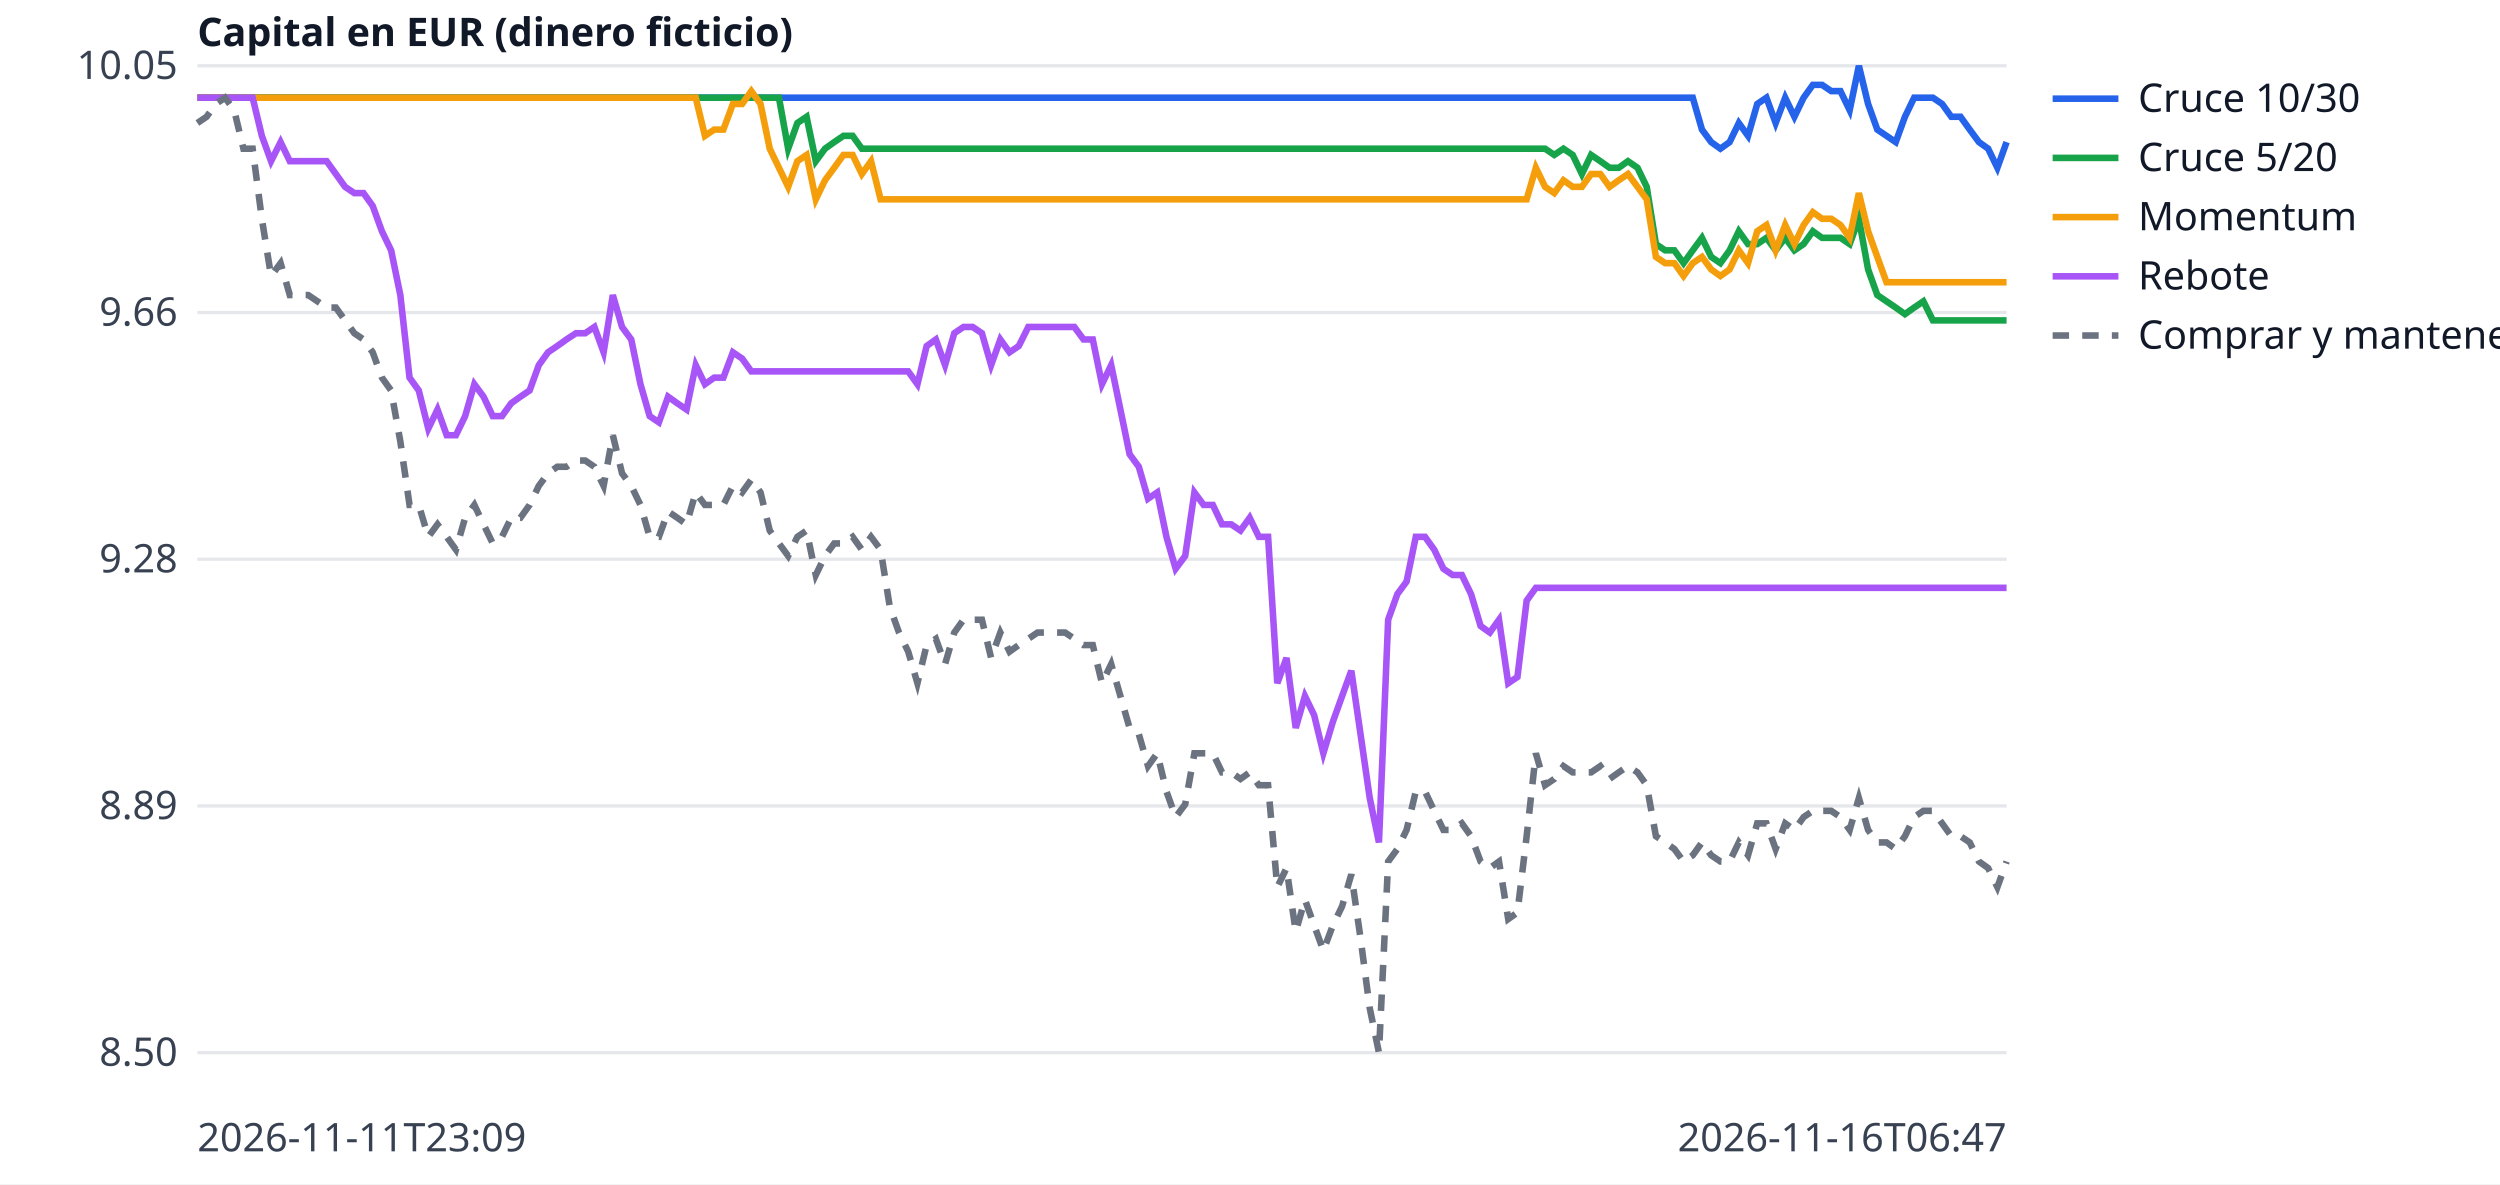
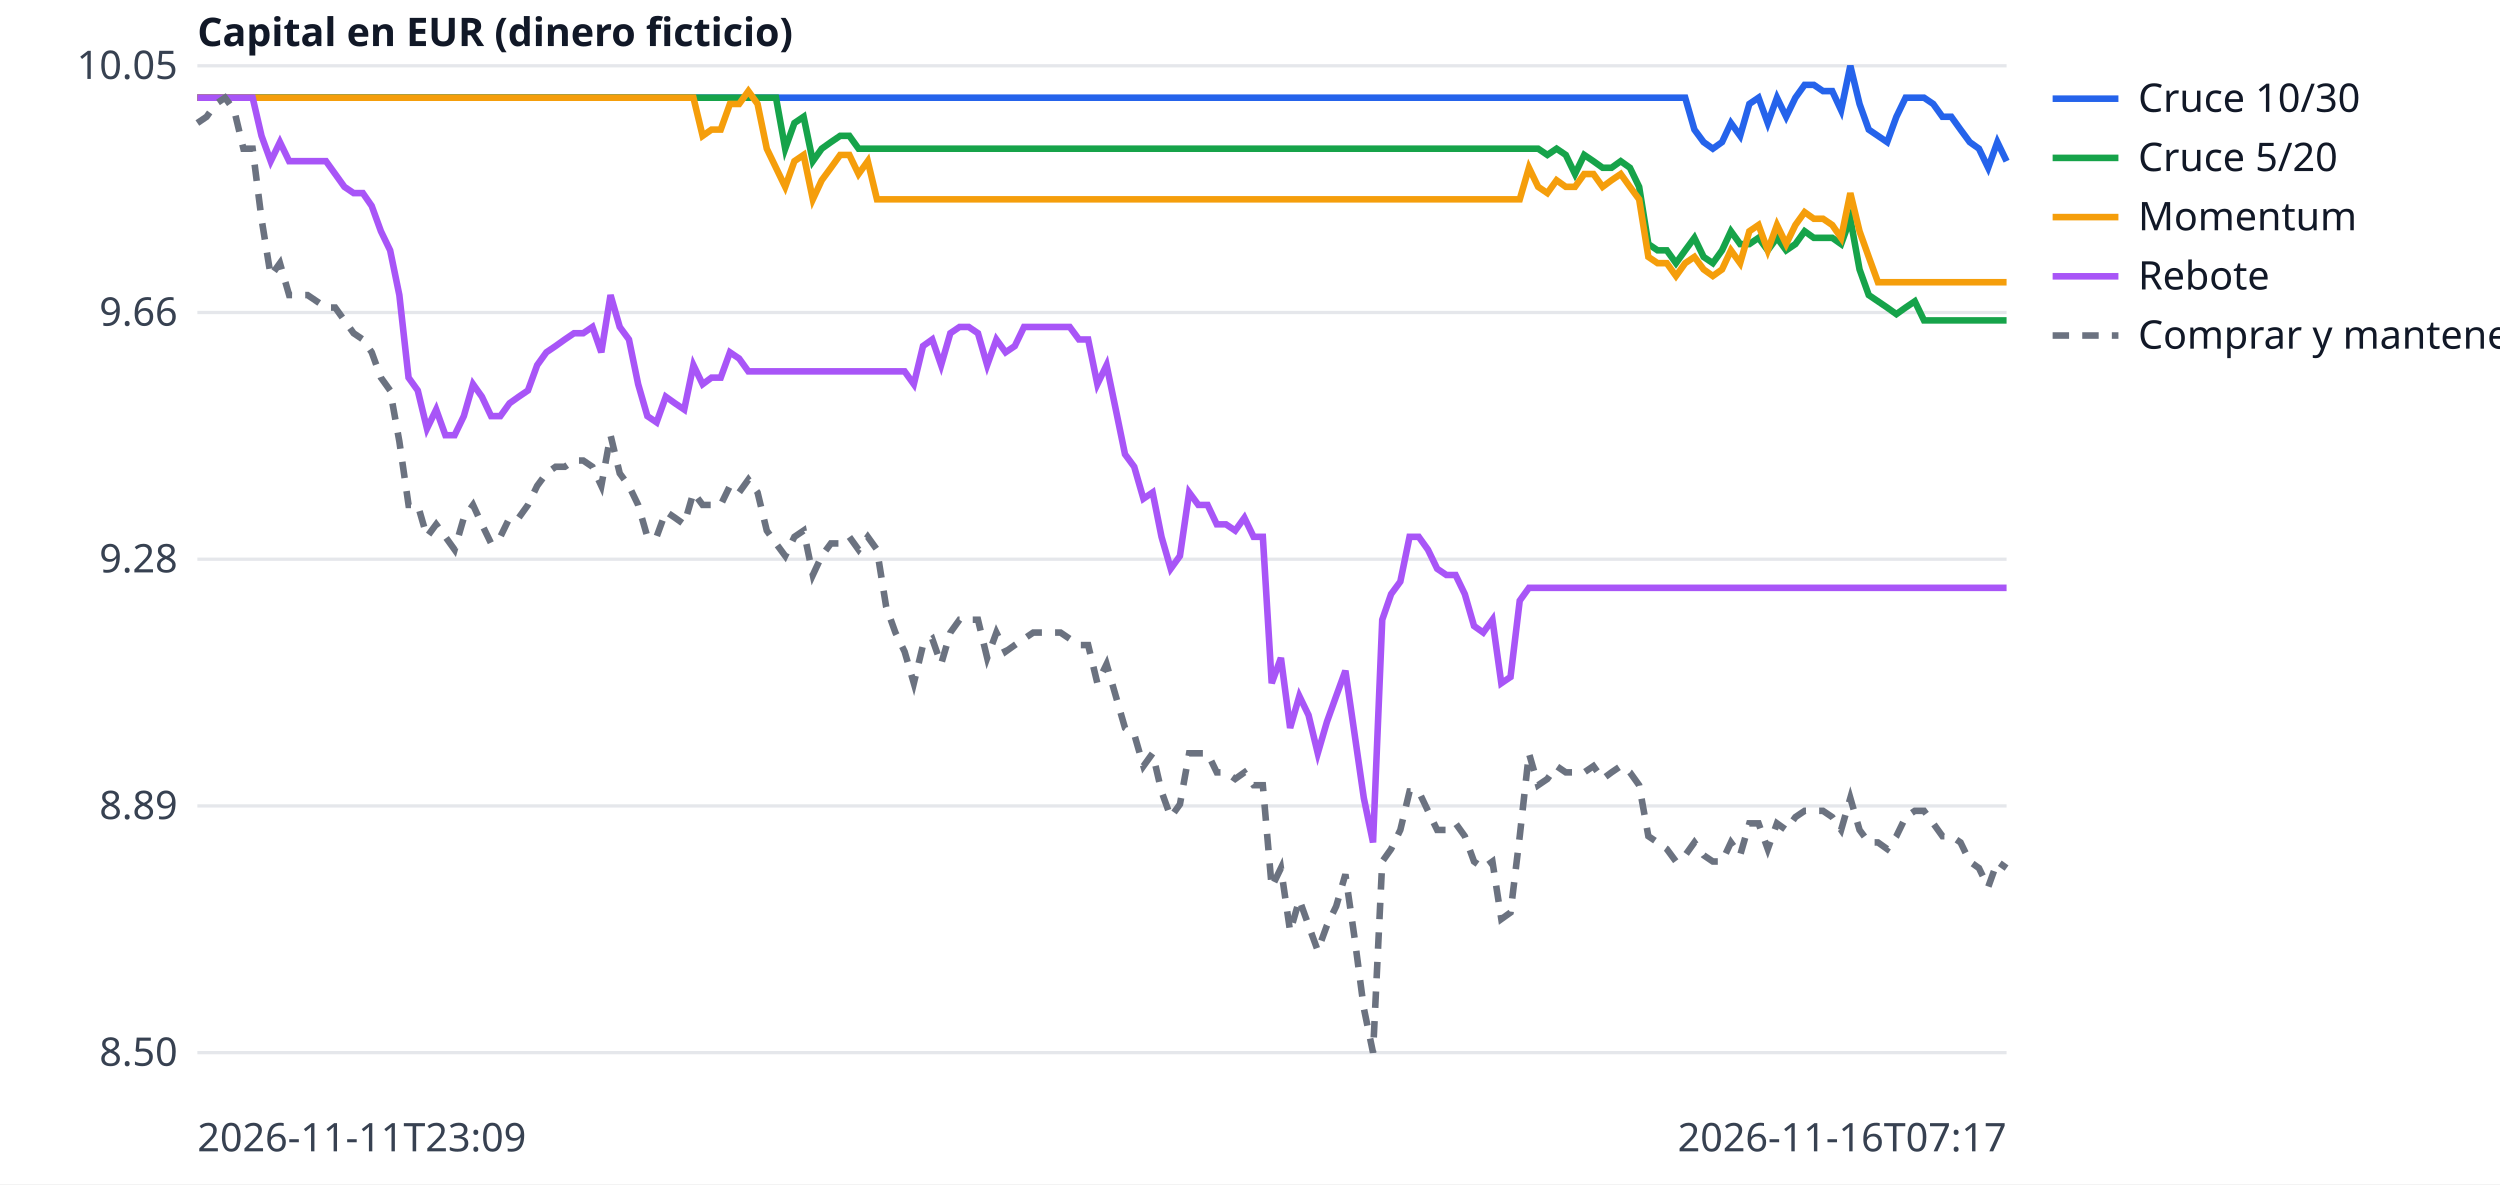
<svg xmlns="http://www.w3.org/2000/svg" width="760" height="360" viewBox="0 0 760 360" font-family="sans-serif" font-size="12">
  <rect width="760" height="360" fill="white" />
  <line x1="60" x2="610" y1="320.0" y2="320.0" stroke="#e5e7eb" />
  <text x="54" y="324.0" text-anchor="end" fill="#374151">8.50</text>
  <line x1="60" x2="610" y1="245.0" y2="245.0" stroke="#e5e7eb" />
  <text x="54" y="249.0" text-anchor="end" fill="#374151">8.89</text>
  <line x1="60" x2="610" y1="170.0" y2="170.0" stroke="#e5e7eb" />
  <text x="54" y="174.0" text-anchor="end" fill="#374151">9.28</text>
  <line x1="60" x2="610" y1="95.0" y2="95.0" stroke="#e5e7eb" />
  <text x="54" y="99.0" text-anchor="end" fill="#374151">9.66</text>
  <line x1="60" x2="610" y1="20.0" y2="20.0" stroke="#e5e7eb" />
  <text x="54" y="24.0" text-anchor="end" fill="#374151">10.05</text>
  <text x="60" y="350" fill="#374151">2026-11-11T23:09</text>
-   <text x="610" y="350" text-anchor="end" fill="#374151">2026-11-16T06:47</text>
+   <text x="610" y="350" text-anchor="end" fill="#374151">2026-11-16T07:17</text>
  <text x="60" y="14" fill="#111827" font-weight="bold">Capital en EUR (dinero ficticio)</text>
-   <polyline points="60.0,29.7 62.8,29.7 65.6,29.7 68.4,29.7 71.2,29.7 74.0,29.7 76.8,29.7 79.6,29.7 82.4,29.7 85.3,29.7 88.1,29.7 90.9,29.7 93.7,29.7 96.5,29.7 99.3,29.7 102.1,29.7 104.9,29.7 107.7,29.7 110.5,29.7 113.3,29.7 116.1,29.7 118.9,29.7 121.7,29.7 124.5,29.7 127.3,29.7 130.2,29.7 133.0,29.7 135.8,29.7 138.6,29.7 141.4,29.7 144.2,29.7 147.0,29.7 149.8,29.7 152.6,29.7 155.4,29.7 158.2,29.7 161.0,29.7 163.8,29.7 166.6,29.7 169.4,29.7 172.2,29.7 175.1,29.7 177.9,29.7 180.7,29.7 183.5,29.7 186.3,29.7 189.1,29.7 191.9,29.7 194.7,29.7 197.5,29.7 200.3,29.7 203.1,29.7 205.9,29.7 208.7,29.7 211.5,29.7 214.3,29.7 217.1,29.7 219.9,29.7 222.8,29.7 225.6,29.7 228.4,29.7 231.2,29.7 234.0,29.7 236.8,29.7 239.6,29.7 242.4,29.7 245.2,29.7 248.0,29.7 250.8,29.7 253.6,29.7 256.4,29.7 259.2,29.7 262.0,29.7 264.8,29.7 267.7,29.7 270.5,29.7 273.3,29.7 276.1,29.7 278.9,29.7 281.7,29.7 284.5,29.7 287.3,29.7 290.1,29.7 292.9,29.7 295.7,29.7 298.5,29.7 301.3,29.7 304.1,29.7 306.9,29.7 309.7,29.7 312.6,29.7 315.4,29.7 318.2,29.7 321.0,29.7 323.8,29.7 326.6,29.7 329.4,29.7 332.2,29.7 335.0,29.7 337.8,29.7 340.6,29.7 343.4,29.7 346.2,29.7 349.0,29.7 351.8,29.7 354.6,29.7 357.4,29.7 360.3,29.7 363.1,29.7 365.9,29.7 368.7,29.7 371.5,29.7 374.3,29.7 377.1,29.7 379.9,29.7 382.7,29.7 385.5,29.7 388.3,29.7 391.1,29.7 393.9,29.7 396.7,29.7 399.5,29.7 402.3,29.7 405.2,29.7 408.0,29.7 410.8,29.7 413.6,29.7 416.4,29.7 419.2,29.7 422.0,29.7 424.8,29.7 427.6,29.7 430.4,29.7 433.2,29.7 436.0,29.7 438.8,29.7 441.6,29.7 444.4,29.7 447.2,29.7 450.1,29.7 452.9,29.7 455.7,29.7 458.5,29.7 461.3,29.7 464.1,29.7 466.9,29.7 469.7,29.7 472.5,29.7 475.3,29.7 478.1,29.7 480.9,29.7 483.7,29.7 486.5,29.7 489.3,29.7 492.1,29.7 494.9,29.7 497.8,29.7 500.6,29.7 503.4,29.7 506.2,29.7 509.0,29.7 511.8,29.7 514.6,29.7 517.4,39.4 520.2,43.2 523.0,45.2 525.8,43.2 528.6,37.4 531.4,41.3 534.2,31.6 537.0,29.7 539.8,37.4 542.7,29.7 545.5,35.5 548.3,29.7 551.1,25.8 553.9,25.8 556.7,27.7 559.5,27.7 562.3,33.5 565.1,20.0 567.9,31.6 570.7,39.4 573.5,41.3 576.3,43.2 579.1,35.5 581.9,29.7 584.7,29.7 587.6,29.7 590.4,31.6 593.2,35.5 596.0,35.5 598.8,39.4 601.6,43.2 604.4,45.2 607.2,51.0 610.0,43.2" fill="none" stroke="#2563eb" stroke-width="2" />
+   <polyline points="60.0,29.7 62.8,29.7 65.6,29.7 68.4,29.7 71.2,29.7 74.0,29.7 76.8,29.7 79.5,29.7 82.3,29.7 85.1,29.7 87.9,29.7 90.7,29.7 93.5,29.7 96.3,29.7 99.1,29.7 101.9,29.7 104.7,29.7 107.5,29.7 110.3,29.7 113.0,29.7 115.8,29.7 118.6,29.7 121.4,29.7 124.2,29.7 127.0,29.7 129.8,29.7 132.6,29.7 135.4,29.7 138.2,29.7 141.0,29.7 143.8,29.7 146.5,29.7 149.3,29.7 152.1,29.7 154.9,29.7 157.7,29.7 160.5,29.7 163.3,29.7 166.1,29.7 168.9,29.7 171.7,29.7 174.5,29.7 177.3,29.7 180.1,29.7 182.8,29.7 185.6,29.7 188.4,29.7 191.2,29.7 194.0,29.7 196.8,29.7 199.6,29.7 202.4,29.7 205.2,29.7 208.0,29.7 210.8,29.7 213.6,29.7 216.3,29.7 219.1,29.7 221.9,29.7 224.7,29.7 227.5,29.7 230.3,29.7 233.1,29.7 235.9,29.7 238.7,29.7 241.5,29.7 244.3,29.7 247.1,29.7 249.8,29.7 252.6,29.7 255.4,29.7 258.2,29.7 261.0,29.7 263.8,29.7 266.6,29.7 269.4,29.7 272.2,29.7 275.0,29.7 277.8,29.7 280.6,29.7 283.4,29.7 286.1,29.7 288.9,29.7 291.7,29.7 294.5,29.7 297.3,29.7 300.1,29.7 302.9,29.7 305.7,29.7 308.5,29.7 311.3,29.7 314.1,29.7 316.9,29.7 319.6,29.7 322.4,29.7 325.2,29.7 328.0,29.7 330.8,29.7 333.6,29.7 336.4,29.7 339.2,29.7 342.0,29.7 344.8,29.7 347.6,29.7 350.4,29.7 353.1,29.7 355.9,29.7 358.7,29.7 361.5,29.7 364.3,29.7 367.1,29.7 369.9,29.7 372.7,29.7 375.5,29.7 378.3,29.7 381.1,29.7 383.9,29.7 386.6,29.7 389.4,29.7 392.2,29.7 395.0,29.7 397.8,29.7 400.6,29.7 403.4,29.7 406.2,29.7 409.0,29.7 411.8,29.7 414.6,29.7 417.4,29.7 420.2,29.7 422.9,29.7 425.7,29.7 428.5,29.7 431.3,29.7 434.1,29.7 436.9,29.7 439.7,29.7 442.5,29.7 445.3,29.7 448.1,29.7 450.9,29.7 453.7,29.7 456.4,29.7 459.2,29.7 462.0,29.7 464.8,29.7 467.6,29.7 470.4,29.7 473.2,29.7 476.0,29.7 478.8,29.7 481.6,29.7 484.4,29.7 487.2,29.7 489.9,29.7 492.7,29.7 495.5,29.7 498.3,29.7 501.1,29.7 503.9,29.7 506.7,29.7 509.5,29.7 512.3,29.7 515.1,39.4 517.9,43.2 520.7,45.2 523.5,43.2 526.2,37.4 529.0,41.3 531.8,31.6 534.6,29.7 537.4,37.4 540.2,29.7 543.0,35.5 545.8,29.7 548.6,25.8 551.4,25.8 554.2,27.7 557.0,27.7 559.7,33.5 562.5,20.0 565.3,31.6 568.1,39.4 570.9,41.3 573.7,43.2 576.5,35.5 579.3,29.7 582.1,29.7 584.9,29.7 587.7,31.6 590.5,35.5 593.2,35.5 596.0,39.4 598.8,43.2 601.6,45.2 604.4,51.0 607.2,43.2 610.0,49.0" fill="none" stroke="#2563eb" stroke-width="2" />
  <line x1="624" x2="644" y1="30" y2="30" stroke="#2563eb" stroke-width="2" />
  <text x="650" y="34" fill="#111827">Cruce 10/30</text>
-   <polyline points="60.0,29.7 62.8,29.7 65.6,29.7 68.4,29.7 71.2,29.7 74.0,29.7 76.8,29.7 79.6,29.7 82.4,29.7 85.3,29.7 88.1,29.7 90.9,29.7 93.7,29.7 96.5,29.7 99.3,29.7 102.1,29.7 104.9,29.7 107.7,29.7 110.5,29.7 113.3,29.7 116.1,29.7 118.9,29.7 121.7,29.7 124.5,29.7 127.3,29.7 130.2,29.7 133.0,29.7 135.8,29.7 138.6,29.7 141.4,29.7 144.2,29.7 147.0,29.7 149.8,29.7 152.6,29.7 155.4,29.7 158.2,29.7 161.0,29.7 163.8,29.7 166.6,29.7 169.4,29.7 172.2,29.7 175.1,29.7 177.9,29.7 180.7,29.7 183.5,29.7 186.3,29.7 189.1,29.7 191.9,29.7 194.7,29.7 197.5,29.7 200.3,29.7 203.1,29.7 205.9,29.7 208.7,29.7 211.5,29.7 214.3,29.7 217.1,29.7 219.9,29.7 222.8,29.7 225.6,29.7 228.4,29.7 231.2,29.7 234.0,29.7 236.8,29.7 239.6,45.2 242.4,37.4 245.2,35.5 248.0,49.0 250.8,45.2 253.6,43.2 256.4,41.3 259.2,41.3 262.0,45.2 264.8,45.2 267.7,45.2 270.5,45.2 273.3,45.2 276.1,45.2 278.9,45.2 281.7,45.2 284.5,45.2 287.3,45.2 290.1,45.2 292.9,45.2 295.7,45.2 298.5,45.2 301.3,45.2 304.1,45.2 306.9,45.2 309.7,45.2 312.6,45.2 315.4,45.2 318.2,45.2 321.0,45.2 323.8,45.2 326.6,45.2 329.4,45.2 332.2,45.2 335.0,45.2 337.8,45.2 340.6,45.2 343.4,45.2 346.2,45.2 349.0,45.2 351.8,45.2 354.6,45.2 357.4,45.2 360.3,45.2 363.1,45.2 365.9,45.2 368.7,45.2 371.5,45.2 374.3,45.2 377.1,45.2 379.9,45.2 382.7,45.2 385.5,45.2 388.3,45.2 391.1,45.2 393.9,45.2 396.7,45.2 399.5,45.2 402.3,45.2 405.2,45.2 408.0,45.2 410.8,45.2 413.6,45.2 416.4,45.2 419.2,45.2 422.0,45.2 424.8,45.2 427.6,45.2 430.4,45.2 433.2,45.2 436.0,45.2 438.8,45.2 441.6,45.2 444.4,45.2 447.2,45.2 450.1,45.2 452.9,45.2 455.7,45.2 458.5,45.2 461.3,45.2 464.1,45.2 466.9,45.2 469.7,45.2 472.5,47.1 475.3,45.2 478.1,47.1 480.9,52.9 483.7,47.1 486.5,49.0 489.3,51.0 492.1,51.0 494.9,49.0 497.8,51.0 500.6,56.8 503.4,74.2 506.2,76.1 509.0,76.1 511.8,80.0 514.6,76.1 517.4,72.3 520.2,78.1 523.0,80.0 525.8,76.1 528.6,70.3 531.4,74.2 534.2,74.2 537.0,72.3 539.8,76.1 542.7,72.3 545.5,76.1 548.3,74.2 551.1,70.3 553.9,72.3 556.7,72.3 559.5,72.3 562.3,74.2 565.1,66.5 567.9,81.9 570.7,89.7 573.5,91.6 576.3,93.5 579.1,95.5 581.9,93.5 584.7,91.6 587.6,97.4 590.4,97.4 593.2,97.4 596.0,97.4 598.8,97.4 601.6,97.4 604.4,97.4 607.2,97.4 610.0,97.4" fill="none" stroke="#16a34a" stroke-width="2" />
+   <polyline points="60.0,29.7 62.8,29.7 65.6,29.7 68.4,29.7 71.2,29.7 74.0,29.7 76.8,29.7 79.5,29.7 82.3,29.7 85.1,29.7 87.9,29.7 90.7,29.7 93.5,29.7 96.3,29.7 99.1,29.7 101.9,29.7 104.7,29.7 107.5,29.7 110.3,29.7 113.0,29.7 115.8,29.7 118.6,29.7 121.4,29.7 124.2,29.7 127.0,29.7 129.8,29.7 132.6,29.7 135.4,29.7 138.2,29.7 141.0,29.7 143.8,29.7 146.5,29.7 149.3,29.7 152.1,29.7 154.9,29.7 157.7,29.7 160.5,29.7 163.3,29.7 166.1,29.7 168.9,29.7 171.7,29.7 174.5,29.7 177.3,29.7 180.1,29.7 182.8,29.7 185.6,29.7 188.4,29.7 191.2,29.7 194.0,29.7 196.8,29.7 199.6,29.7 202.4,29.7 205.2,29.7 208.0,29.7 210.8,29.7 213.6,29.7 216.3,29.7 219.1,29.7 221.9,29.7 224.7,29.7 227.5,29.7 230.3,29.7 233.1,29.7 235.9,29.7 238.7,45.2 241.5,37.4 244.3,35.5 247.1,49.0 249.8,45.2 252.6,43.2 255.4,41.3 258.2,41.3 261.0,45.2 263.8,45.2 266.6,45.2 269.4,45.2 272.2,45.2 275.0,45.2 277.8,45.2 280.6,45.2 283.4,45.2 286.1,45.2 288.9,45.2 291.7,45.2 294.5,45.2 297.3,45.2 300.1,45.2 302.9,45.2 305.7,45.2 308.5,45.2 311.3,45.2 314.1,45.2 316.9,45.2 319.6,45.2 322.4,45.2 325.2,45.2 328.0,45.2 330.8,45.2 333.6,45.2 336.4,45.2 339.2,45.2 342.0,45.2 344.8,45.2 347.6,45.2 350.4,45.2 353.1,45.2 355.9,45.2 358.7,45.2 361.5,45.2 364.3,45.2 367.1,45.2 369.9,45.2 372.7,45.2 375.5,45.2 378.3,45.2 381.1,45.2 383.9,45.2 386.6,45.2 389.4,45.2 392.2,45.2 395.0,45.2 397.8,45.2 400.6,45.2 403.4,45.2 406.2,45.2 409.0,45.2 411.8,45.2 414.6,45.2 417.4,45.2 420.2,45.2 422.9,45.2 425.7,45.2 428.5,45.2 431.3,45.2 434.1,45.2 436.9,45.2 439.7,45.2 442.5,45.2 445.3,45.2 448.1,45.2 450.9,45.2 453.7,45.2 456.4,45.2 459.2,45.2 462.0,45.2 464.8,45.2 467.6,45.2 470.4,47.1 473.2,45.2 476.0,47.1 478.8,52.9 481.6,47.1 484.4,49.0 487.2,51.0 489.9,51.0 492.7,49.0 495.5,51.0 498.3,56.8 501.1,74.2 503.9,76.1 506.7,76.1 509.5,80.0 512.3,76.1 515.1,72.3 517.9,78.1 520.7,80.0 523.5,76.1 526.2,70.3 529.0,74.2 531.8,74.2 534.6,72.3 537.4,76.1 540.2,72.3 543.0,76.1 545.8,74.2 548.6,70.3 551.4,72.3 554.2,72.3 557.0,72.3 559.7,74.2 562.5,66.5 565.3,81.9 568.1,89.7 570.9,91.6 573.7,93.5 576.5,95.5 579.3,93.5 582.1,91.6 584.9,97.4 587.7,97.4 590.5,97.4 593.2,97.4 596.0,97.4 598.8,97.4 601.6,97.4 604.4,97.4 607.2,97.4 610.0,97.4" fill="none" stroke="#16a34a" stroke-width="2" />
  <line x1="624" x2="644" y1="48" y2="48" stroke="#16a34a" stroke-width="2" />
  <text x="650" y="52" fill="#111827">Cruce 5/20</text>
-   <polyline points="60.0,29.7 62.8,29.7 65.6,29.7 68.4,29.7 71.2,29.7 74.0,29.7 76.8,29.7 79.6,29.7 82.4,29.7 85.3,29.7 88.1,29.7 90.9,29.7 93.7,29.7 96.5,29.7 99.3,29.7 102.1,29.7 104.9,29.7 107.7,29.7 110.5,29.7 113.3,29.7 116.1,29.7 118.9,29.7 121.7,29.7 124.5,29.7 127.3,29.7 130.2,29.7 133.0,29.7 135.8,29.7 138.6,29.7 141.4,29.7 144.2,29.7 147.0,29.7 149.8,29.7 152.6,29.7 155.4,29.7 158.2,29.7 161.0,29.7 163.8,29.7 166.6,29.7 169.4,29.7 172.2,29.7 175.1,29.7 177.9,29.7 180.7,29.7 183.5,29.7 186.3,29.7 189.1,29.7 191.9,29.7 194.7,29.7 197.5,29.7 200.3,29.7 203.1,29.7 205.9,29.7 208.7,29.7 211.5,29.7 214.3,41.3 217.1,39.4 219.9,39.4 222.8,31.6 225.6,31.6 228.4,27.7 231.2,31.6 234.0,45.2 236.8,51.0 239.6,56.8 242.4,49.0 245.2,47.1 248.0,60.6 250.8,54.8 253.6,51.0 256.4,47.1 259.2,47.1 262.0,52.9 264.8,49.0 267.7,60.6 270.5,60.6 273.3,60.6 276.1,60.6 278.9,60.6 281.7,60.6 284.5,60.6 287.3,60.6 290.1,60.6 292.9,60.6 295.7,60.6 298.5,60.6 301.3,60.6 304.1,60.6 306.9,60.6 309.7,60.6 312.6,60.6 315.4,60.6 318.2,60.6 321.0,60.6 323.8,60.6 326.6,60.6 329.4,60.6 332.2,60.6 335.0,60.6 337.8,60.6 340.6,60.6 343.4,60.6 346.2,60.6 349.0,60.6 351.8,60.6 354.6,60.6 357.4,60.6 360.3,60.6 363.1,60.6 365.9,60.6 368.7,60.6 371.5,60.6 374.3,60.6 377.1,60.6 379.9,60.6 382.7,60.6 385.5,60.6 388.3,60.6 391.1,60.6 393.9,60.6 396.7,60.6 399.5,60.6 402.3,60.6 405.2,60.6 408.0,60.6 410.8,60.6 413.6,60.6 416.4,60.6 419.2,60.6 422.0,60.6 424.8,60.6 427.6,60.6 430.4,60.6 433.2,60.6 436.0,60.6 438.8,60.6 441.6,60.6 444.4,60.6 447.2,60.6 450.1,60.6 452.9,60.6 455.7,60.6 458.5,60.6 461.3,60.6 464.1,60.6 466.9,51.0 469.7,56.8 472.5,58.7 475.3,54.8 478.1,56.8 480.9,56.8 483.7,52.9 486.5,52.9 489.3,56.8 492.1,54.8 494.9,52.9 497.8,56.8 500.6,60.6 503.4,78.1 506.2,80.0 509.0,80.0 511.8,83.9 514.6,80.0 517.4,78.1 520.2,81.9 523.0,83.9 525.8,81.9 528.6,76.1 531.4,80.0 534.2,70.3 537.0,68.4 539.8,76.1 542.7,68.4 545.5,74.2 548.3,68.4 551.1,64.5 553.9,66.5 556.7,66.5 559.5,68.4 562.3,72.3 565.1,58.7 567.9,70.3 570.7,78.1 573.5,85.8 576.3,85.8 579.1,85.8 581.9,85.8 584.7,85.8 587.6,85.8 590.4,85.8 593.2,85.8 596.0,85.8 598.8,85.8 601.6,85.8 604.4,85.8 607.2,85.8 610.0,85.8" fill="none" stroke="#f59e0b" stroke-width="2" />
+   <polyline points="60.0,29.7 62.8,29.7 65.6,29.7 68.4,29.7 71.2,29.7 74.0,29.7 76.8,29.7 79.5,29.7 82.3,29.7 85.1,29.7 87.9,29.7 90.7,29.7 93.5,29.7 96.3,29.7 99.1,29.7 101.9,29.7 104.7,29.7 107.5,29.7 110.3,29.7 113.0,29.7 115.8,29.7 118.6,29.7 121.4,29.7 124.2,29.7 127.0,29.7 129.8,29.7 132.6,29.7 135.4,29.7 138.2,29.7 141.0,29.7 143.8,29.7 146.5,29.7 149.3,29.7 152.1,29.7 154.9,29.7 157.7,29.7 160.5,29.7 163.3,29.7 166.1,29.7 168.9,29.7 171.7,29.7 174.5,29.7 177.3,29.7 180.1,29.7 182.8,29.7 185.6,29.7 188.4,29.7 191.2,29.7 194.0,29.7 196.8,29.7 199.6,29.7 202.4,29.7 205.2,29.7 208.0,29.7 210.8,29.7 213.6,41.3 216.3,39.4 219.1,39.4 221.9,31.6 224.7,31.6 227.5,27.7 230.3,31.6 233.1,45.2 235.9,51.0 238.7,56.8 241.5,49.0 244.3,47.1 247.1,60.6 249.8,54.8 252.6,51.0 255.4,47.1 258.2,47.1 261.0,52.9 263.8,49.0 266.6,60.6 269.4,60.6 272.2,60.6 275.0,60.6 277.8,60.6 280.6,60.6 283.4,60.6 286.1,60.6 288.9,60.6 291.7,60.6 294.5,60.6 297.3,60.6 300.1,60.6 302.9,60.6 305.7,60.6 308.5,60.6 311.3,60.6 314.1,60.6 316.9,60.6 319.6,60.6 322.4,60.6 325.2,60.6 328.0,60.6 330.8,60.6 333.6,60.6 336.4,60.6 339.2,60.6 342.0,60.6 344.8,60.6 347.6,60.6 350.4,60.6 353.1,60.6 355.9,60.6 358.7,60.6 361.5,60.6 364.3,60.6 367.1,60.6 369.9,60.6 372.7,60.6 375.5,60.6 378.3,60.6 381.1,60.6 383.9,60.6 386.6,60.6 389.4,60.6 392.2,60.6 395.0,60.6 397.8,60.6 400.6,60.6 403.4,60.6 406.2,60.6 409.0,60.6 411.8,60.6 414.6,60.6 417.4,60.6 420.2,60.6 422.9,60.6 425.7,60.6 428.5,60.6 431.3,60.6 434.1,60.6 436.9,60.6 439.7,60.6 442.5,60.6 445.3,60.6 448.1,60.6 450.9,60.6 453.7,60.6 456.4,60.6 459.2,60.6 462.0,60.6 464.8,51.0 467.6,56.8 470.4,58.7 473.2,54.8 476.0,56.8 478.8,56.8 481.6,52.9 484.4,52.9 487.2,56.8 489.9,54.8 492.7,52.9 495.5,56.8 498.3,60.6 501.1,78.1 503.9,80.0 506.7,80.0 509.5,83.9 512.3,80.0 515.1,78.1 517.9,81.9 520.7,83.9 523.5,81.9 526.2,76.1 529.0,80.0 531.8,70.3 534.6,68.4 537.4,76.1 540.2,68.4 543.0,74.2 545.8,68.4 548.6,64.5 551.4,66.5 554.2,66.5 557.0,68.4 559.7,72.3 562.5,58.7 565.3,70.3 568.1,78.1 570.9,85.8 573.7,85.8 576.5,85.8 579.3,85.8 582.1,85.8 584.9,85.8 587.7,85.8 590.5,85.8 593.2,85.8 596.0,85.8 598.8,85.8 601.6,85.8 604.4,85.8 607.2,85.8 610.0,85.8" fill="none" stroke="#f59e0b" stroke-width="2" />
  <line x1="624" x2="644" y1="66" y2="66" stroke="#f59e0b" stroke-width="2" />
  <text x="650" y="70" fill="#111827">Momentum</text>
-   <polyline points="60.0,29.7 62.8,29.7 65.6,29.7 68.4,29.7 71.2,29.7 74.0,29.7 76.8,29.7 79.6,41.3 82.4,49.0 85.3,43.2 88.1,49.0 90.9,49.0 93.7,49.0 96.5,49.0 99.3,49.0 102.1,52.9 104.9,56.8 107.7,58.7 110.5,58.7 113.3,62.6 116.1,70.3 118.9,76.1 121.7,89.7 124.5,114.8 127.3,118.7 130.2,130.3 133.0,124.5 135.8,132.3 138.6,132.3 141.4,126.5 144.2,116.8 147.0,120.6 149.8,126.5 152.6,126.5 155.4,122.6 158.2,120.6 161.0,118.7 163.8,111.0 166.6,107.1 169.4,105.2 172.2,103.2 175.1,101.3 177.9,101.3 180.7,99.4 183.5,107.1 186.3,89.7 189.1,99.4 191.9,103.2 194.7,116.8 197.5,126.5 200.3,128.4 203.1,120.6 205.9,122.6 208.7,124.5 211.5,111.0 214.3,116.8 217.1,114.8 219.9,114.8 222.8,107.1 225.6,109.0 228.4,112.9 231.2,112.9 234.0,112.9 236.8,112.9 239.6,112.9 242.4,112.9 245.2,112.9 248.0,112.9 250.8,112.9 253.6,112.9 256.4,112.9 259.2,112.9 262.0,112.9 264.8,112.9 267.7,112.9 270.5,112.9 273.3,112.9 276.1,112.9 278.9,116.8 281.7,105.2 284.5,103.2 287.3,111.0 290.1,101.3 292.9,99.4 295.7,99.4 298.5,101.3 301.3,111.0 304.1,103.2 306.9,107.1 309.7,105.2 312.6,99.4 315.4,99.4 318.2,99.4 321.0,99.4 323.8,99.4 326.6,99.4 329.4,103.2 332.2,103.2 335.0,116.8 337.8,111.0 340.6,124.5 343.4,138.1 346.2,141.9 349.0,151.6 351.8,149.7 354.6,163.2 357.4,172.9 360.3,169.0 363.1,149.7 365.9,153.5 368.7,153.5 371.5,159.4 374.3,159.4 377.1,161.3 379.9,157.4 382.7,163.2 385.5,163.2 388.3,207.7 391.1,200.0 393.9,221.3 396.7,211.6 399.5,217.4 402.3,229.0 405.2,219.4 408.0,211.6 410.8,203.9 413.6,223.2 416.4,242.6 419.2,256.1 422.0,188.4 424.8,180.6 427.6,176.8 430.4,163.2 433.2,163.2 436.0,167.1 438.8,172.9 441.6,174.8 444.4,174.8 447.2,180.6 450.1,190.3 452.9,192.3 455.7,188.4 458.5,207.7 461.3,205.8 464.1,182.6 466.9,178.7 469.7,178.7 472.5,178.7 475.3,178.7 478.1,178.7 480.9,178.7 483.7,178.7 486.5,178.7 489.3,178.7 492.1,178.7 494.9,178.7 497.8,178.7 500.6,178.7 503.4,178.7 506.2,178.7 509.0,178.7 511.8,178.7 514.6,178.7 517.4,178.7 520.2,178.7 523.0,178.7 525.8,178.7 528.6,178.7 531.4,178.7 534.2,178.7 537.0,178.7 539.8,178.7 542.7,178.7 545.5,178.7 548.3,178.7 551.1,178.7 553.9,178.7 556.7,178.7 559.5,178.7 562.3,178.7 565.1,178.7 567.9,178.7 570.7,178.7 573.5,178.7 576.3,178.7 579.1,178.7 581.9,178.7 584.7,178.7 587.6,178.7 590.4,178.7 593.2,178.7 596.0,178.7 598.8,178.7 601.6,178.7 604.4,178.7 607.2,178.7 610.0,178.7" fill="none" stroke="#a855f7" stroke-width="2" />
+   <polyline points="60.0,29.7 62.8,29.7 65.6,29.7 68.4,29.7 71.2,29.7 74.0,29.7 76.8,29.7 79.5,41.3 82.3,49.0 85.1,43.2 87.9,49.0 90.7,49.0 93.5,49.0 96.3,49.0 99.1,49.0 101.9,52.9 104.7,56.8 107.5,58.7 110.3,58.7 113.0,62.6 115.8,70.3 118.6,76.1 121.4,89.7 124.2,114.8 127.0,118.7 129.8,130.3 132.6,124.5 135.4,132.3 138.2,132.3 141.0,126.5 143.8,116.8 146.5,120.6 149.3,126.5 152.1,126.5 154.9,122.6 157.7,120.6 160.5,118.7 163.3,111.0 166.1,107.1 168.9,105.2 171.7,103.2 174.5,101.3 177.3,101.3 180.1,99.4 182.8,107.1 185.6,89.7 188.4,99.4 191.2,103.2 194.0,116.8 196.8,126.5 199.6,128.4 202.4,120.6 205.2,122.6 208.0,124.5 210.8,111.0 213.6,116.8 216.3,114.8 219.1,114.8 221.9,107.1 224.7,109.0 227.5,112.9 230.3,112.9 233.1,112.9 235.9,112.9 238.7,112.9 241.5,112.9 244.3,112.9 247.1,112.9 249.8,112.9 252.6,112.9 255.4,112.9 258.2,112.9 261.0,112.9 263.8,112.9 266.6,112.9 269.4,112.9 272.2,112.9 275.0,112.9 277.8,116.8 280.6,105.2 283.4,103.2 286.1,111.0 288.9,101.3 291.7,99.4 294.5,99.4 297.3,101.3 300.1,111.0 302.9,103.2 305.7,107.1 308.5,105.2 311.3,99.4 314.1,99.4 316.9,99.4 319.6,99.4 322.4,99.4 325.2,99.4 328.0,103.2 330.8,103.2 333.6,116.8 336.4,111.0 339.2,124.5 342.0,138.1 344.8,141.9 347.6,151.6 350.4,149.7 353.1,163.2 355.9,172.9 358.7,169.0 361.5,149.7 364.3,153.5 367.1,153.5 369.9,159.4 372.7,159.4 375.5,161.3 378.3,157.4 381.1,163.2 383.9,163.2 386.6,207.7 389.4,200.0 392.2,221.3 395.0,211.6 397.8,217.4 400.6,229.0 403.4,219.4 406.2,211.6 409.0,203.9 411.8,223.2 414.6,242.6 417.4,256.1 420.2,188.4 422.9,180.6 425.7,176.8 428.5,163.2 431.3,163.2 434.1,167.1 436.9,172.9 439.7,174.8 442.5,174.8 445.3,180.6 448.1,190.3 450.9,192.3 453.7,188.4 456.4,207.7 459.2,205.8 462.0,182.6 464.8,178.7 467.6,178.7 470.4,178.7 473.2,178.7 476.0,178.7 478.8,178.7 481.6,178.7 484.4,178.7 487.2,178.7 489.9,178.7 492.7,178.7 495.5,178.7 498.3,178.7 501.1,178.7 503.9,178.7 506.7,178.7 509.5,178.7 512.3,178.7 515.1,178.7 517.9,178.7 520.7,178.7 523.5,178.7 526.2,178.7 529.0,178.7 531.8,178.7 534.6,178.7 537.4,178.7 540.2,178.7 543.0,178.7 545.8,178.7 548.6,178.7 551.4,178.7 554.2,178.7 557.0,178.7 559.7,178.7 562.5,178.7 565.3,178.7 568.1,178.7 570.9,178.7 573.7,178.7 576.5,178.7 579.3,178.7 582.1,178.7 584.9,178.7 587.7,178.7 590.5,178.7 593.2,178.7 596.0,178.7 598.8,178.7 601.6,178.7 604.4,178.7 607.2,178.7 610.0,178.7" fill="none" stroke="#a855f7" stroke-width="2" />
  <line x1="624" x2="644" y1="84" y2="84" stroke="#a855f7" stroke-width="2" />
  <text x="650" y="88" fill="#111827">Rebote</text>
-   <polyline points="60.0,37.4 62.8,35.5 65.6,31.6 68.4,29.7 71.2,33.5 74.0,45.2 76.8,45.2 79.6,66.5 82.4,83.9 85.3,80.0 88.1,89.7 90.9,89.7 93.7,89.7 96.5,91.6 99.3,93.5 102.1,93.5 104.9,97.4 107.7,101.3 110.5,103.2 113.3,107.1 116.1,114.8 118.9,118.7 121.7,134.2 124.5,153.5 127.3,153.5 130.2,163.2 133.0,159.4 135.8,163.2 138.6,167.1 141.4,157.4 144.2,153.5 147.0,159.4 149.8,165.2 152.6,163.2 155.4,157.4 158.2,157.4 161.0,153.5 163.8,147.7 166.6,143.9 169.4,141.9 172.2,141.9 175.1,140.0 177.9,140.0 180.7,141.9 183.5,147.7 186.3,132.3 189.1,143.9 191.9,147.7 194.7,153.5 197.5,163.2 200.3,163.2 203.1,155.5 205.9,157.4 208.7,159.4 211.5,149.7 214.3,153.5 217.1,153.5 219.9,153.5 222.8,147.7 225.6,149.7 228.4,145.8 231.2,149.7 234.0,161.3 236.8,165.2 239.6,169.0 242.4,163.2 245.2,161.3 248.0,174.8 250.8,169.0 253.6,165.2 256.4,165.2 259.2,163.2 262.0,167.1 264.8,163.2 267.7,167.1 270.5,184.5 273.3,192.3 276.1,198.1 278.9,207.7 281.7,196.1 284.5,194.2 287.3,201.9 290.1,192.3 292.9,188.4 295.7,188.4 298.5,188.4 301.3,200.0 304.1,192.3 306.9,198.1 309.7,196.1 312.6,194.2 315.4,192.3 318.2,192.3 321.0,192.3 323.8,192.3 326.6,194.2 329.4,196.1 332.2,196.1 335.0,207.7 337.8,201.9 340.6,211.6 343.4,221.3 346.2,223.2 349.0,232.9 351.8,229.0 354.6,240.6 357.4,248.4 360.3,244.5 363.1,229.0 365.9,229.0 368.7,229.0 371.5,234.8 374.3,234.8 377.1,236.8 379.9,234.8 382.7,238.7 385.5,238.7 388.3,269.7 391.1,263.9 393.9,283.2 396.7,273.5 399.5,281.3 402.3,289.0 405.2,281.3 408.0,275.5 410.8,265.8 413.6,285.2 416.4,306.5 419.2,320.0 422.0,261.9 424.8,258.1 427.6,252.3 430.4,240.6 433.2,240.6 436.0,246.5 438.8,252.3 441.6,252.3 444.4,250.3 447.2,254.2 450.1,261.9 452.9,263.9 455.7,261.9 458.5,279.4 461.3,277.4 464.1,254.2 466.9,229.0 469.7,238.7 472.5,236.8 475.3,232.9 478.1,234.8 480.9,234.8 483.7,234.8 486.5,232.9 489.3,236.8 492.1,234.8 494.9,232.9 497.8,234.8 500.6,238.7 503.4,254.2 506.2,256.1 509.0,258.1 511.8,261.9 514.6,260.0 517.4,256.1 520.2,260.0 523.0,261.9 525.8,261.9 528.6,256.1 531.4,260.0 534.2,250.3 537.0,250.3 539.8,258.1 542.7,250.3 545.5,252.3 548.3,248.4 551.1,246.5 553.9,246.5 556.7,246.5 559.5,248.4 562.3,252.3 565.1,242.6 567.9,252.3 570.7,256.1 573.5,256.1 576.3,258.1 579.1,254.2 581.9,248.4 584.7,246.5 587.6,246.5 590.4,250.3 593.2,254.2 596.0,254.2 598.8,256.1 601.6,261.9 604.4,263.9 607.2,269.7 610.0,261.9" fill="none" stroke="#6b7280" stroke-width="2" stroke-dasharray="5 4" />
+   <polyline points="60.0,37.4 62.8,35.5 65.6,31.6 68.4,29.7 71.2,33.5 74.0,45.2 76.8,45.2 79.5,66.5 82.3,83.9 85.1,80.0 87.9,89.7 90.7,89.7 93.5,89.7 96.3,91.6 99.1,93.5 101.9,93.5 104.7,97.4 107.5,101.3 110.3,103.2 113.0,107.1 115.8,114.8 118.6,118.7 121.4,134.2 124.2,153.5 127.0,153.5 129.8,163.2 132.6,159.4 135.4,163.2 138.2,167.1 141.0,157.4 143.8,153.5 146.5,159.4 149.3,165.2 152.1,163.2 154.9,157.4 157.7,157.4 160.5,153.5 163.3,147.7 166.1,143.9 168.9,141.9 171.7,141.9 174.5,140.0 177.3,140.0 180.1,141.9 182.8,147.7 185.6,132.3 188.4,143.9 191.2,147.7 194.0,153.5 196.8,163.2 199.6,163.2 202.4,155.5 205.2,157.4 208.0,159.4 210.8,149.7 213.6,153.5 216.3,153.5 219.1,153.5 221.9,147.7 224.7,149.7 227.5,145.8 230.3,149.7 233.1,161.3 235.9,165.2 238.7,169.0 241.5,163.2 244.3,161.3 247.1,174.8 249.8,169.0 252.6,165.2 255.4,165.2 258.2,163.2 261.0,167.1 263.8,163.2 266.6,167.1 269.4,184.5 272.2,192.3 275.0,198.1 277.8,207.7 280.6,196.1 283.4,194.2 286.1,201.9 288.9,192.3 291.7,188.4 294.5,188.4 297.3,188.4 300.1,200.0 302.9,192.3 305.7,198.1 308.5,196.1 311.3,194.2 314.1,192.3 316.9,192.3 319.6,192.3 322.4,192.3 325.2,194.2 328.0,196.1 330.8,196.1 333.6,207.7 336.4,201.9 339.2,211.6 342.0,221.3 344.8,223.2 347.6,232.9 350.4,229.0 353.1,240.6 355.9,248.4 358.7,244.5 361.5,229.0 364.3,229.0 367.1,229.0 369.9,234.8 372.7,234.8 375.5,236.8 378.3,234.8 381.1,238.7 383.9,238.7 386.6,269.7 389.4,263.9 392.2,283.2 395.0,273.5 397.8,281.3 400.6,289.0 403.4,281.3 406.2,275.5 409.0,265.8 411.8,285.2 414.6,306.5 417.4,320.0 420.2,261.9 422.9,258.1 425.7,252.3 428.5,240.6 431.3,240.6 434.1,246.5 436.9,252.3 439.7,252.3 442.5,250.3 445.3,254.2 448.1,261.9 450.9,263.9 453.7,261.9 456.4,279.4 459.2,277.4 462.0,254.2 464.8,229.0 467.6,238.7 470.4,236.8 473.2,232.9 476.0,234.8 478.8,234.8 481.6,234.8 484.4,232.9 487.2,236.8 489.9,234.8 492.7,232.9 495.5,234.8 498.3,238.7 501.1,254.2 503.9,256.1 506.7,258.1 509.5,261.9 512.3,260.0 515.1,256.1 517.9,260.0 520.7,261.9 523.5,261.9 526.2,256.1 529.0,260.0 531.8,250.3 534.6,250.3 537.4,258.1 540.2,250.3 543.0,252.3 545.8,248.4 548.6,246.5 551.4,246.5 554.2,246.5 557.0,248.4 559.7,252.3 562.5,242.6 565.3,252.3 568.1,256.1 570.9,256.1 573.7,258.1 576.5,254.2 579.3,248.4 582.1,246.5 584.9,246.5 587.7,250.3 590.5,254.2 593.2,254.2 596.0,256.1 598.8,261.9 601.6,263.9 604.4,269.7 607.2,261.9 610.0,263.9" fill="none" stroke="#6b7280" stroke-width="2" stroke-dasharray="5 4" />
  <line x1="624" x2="644" y1="102" y2="102" stroke="#6b7280" stroke-width="2" stroke-dasharray="5 4" />
  <text x="650" y="106" fill="#111827">Comprar y mantener</text>
</svg>
